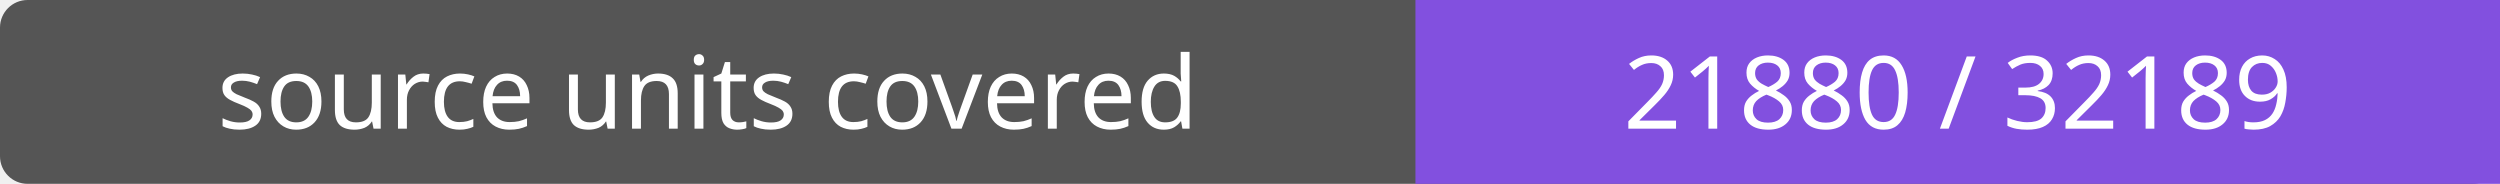
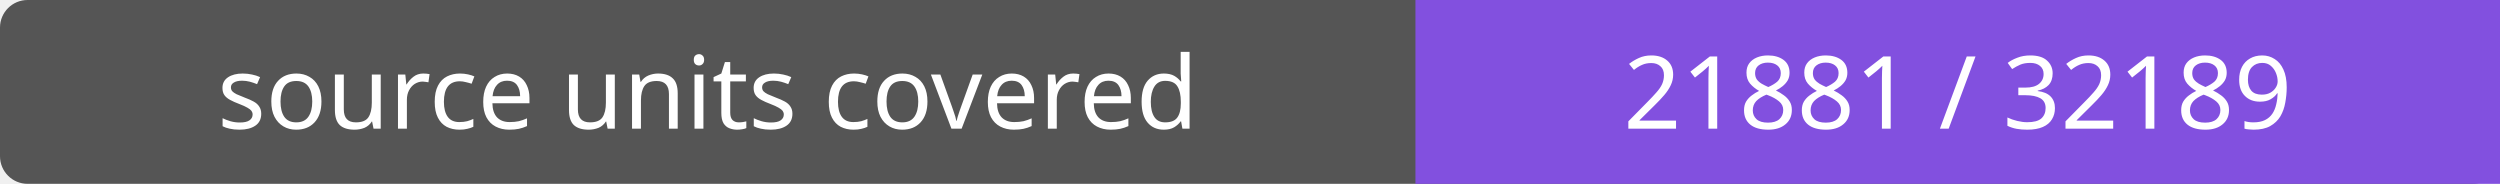
- <svg xmlns="http://www.w3.org/2000/svg" width="272" height="20" role="img" aria-label="source units covered: 21880 / 32189">
+ <svg xmlns="http://www.w3.org/2000/svg" width="272" height="20" role="img" aria-label="source units covered: 21881 / 32189">
  <rect width="272" height="20" rx="3" fill="#555" />
  <path fill="#8250df" d="M154 0h118v20H154z" />
  <g fill="#fff" text-anchor="middle" font-family="Verdana,sans-serif" font-size="11">
    <text x="77.0" y="14">source units covered</text>
-     <text x="213.0" y="14">21880 / 32189</text>
+     <text x="213.0" y="14">21881 / 32189</text>
  </g>
</svg>
